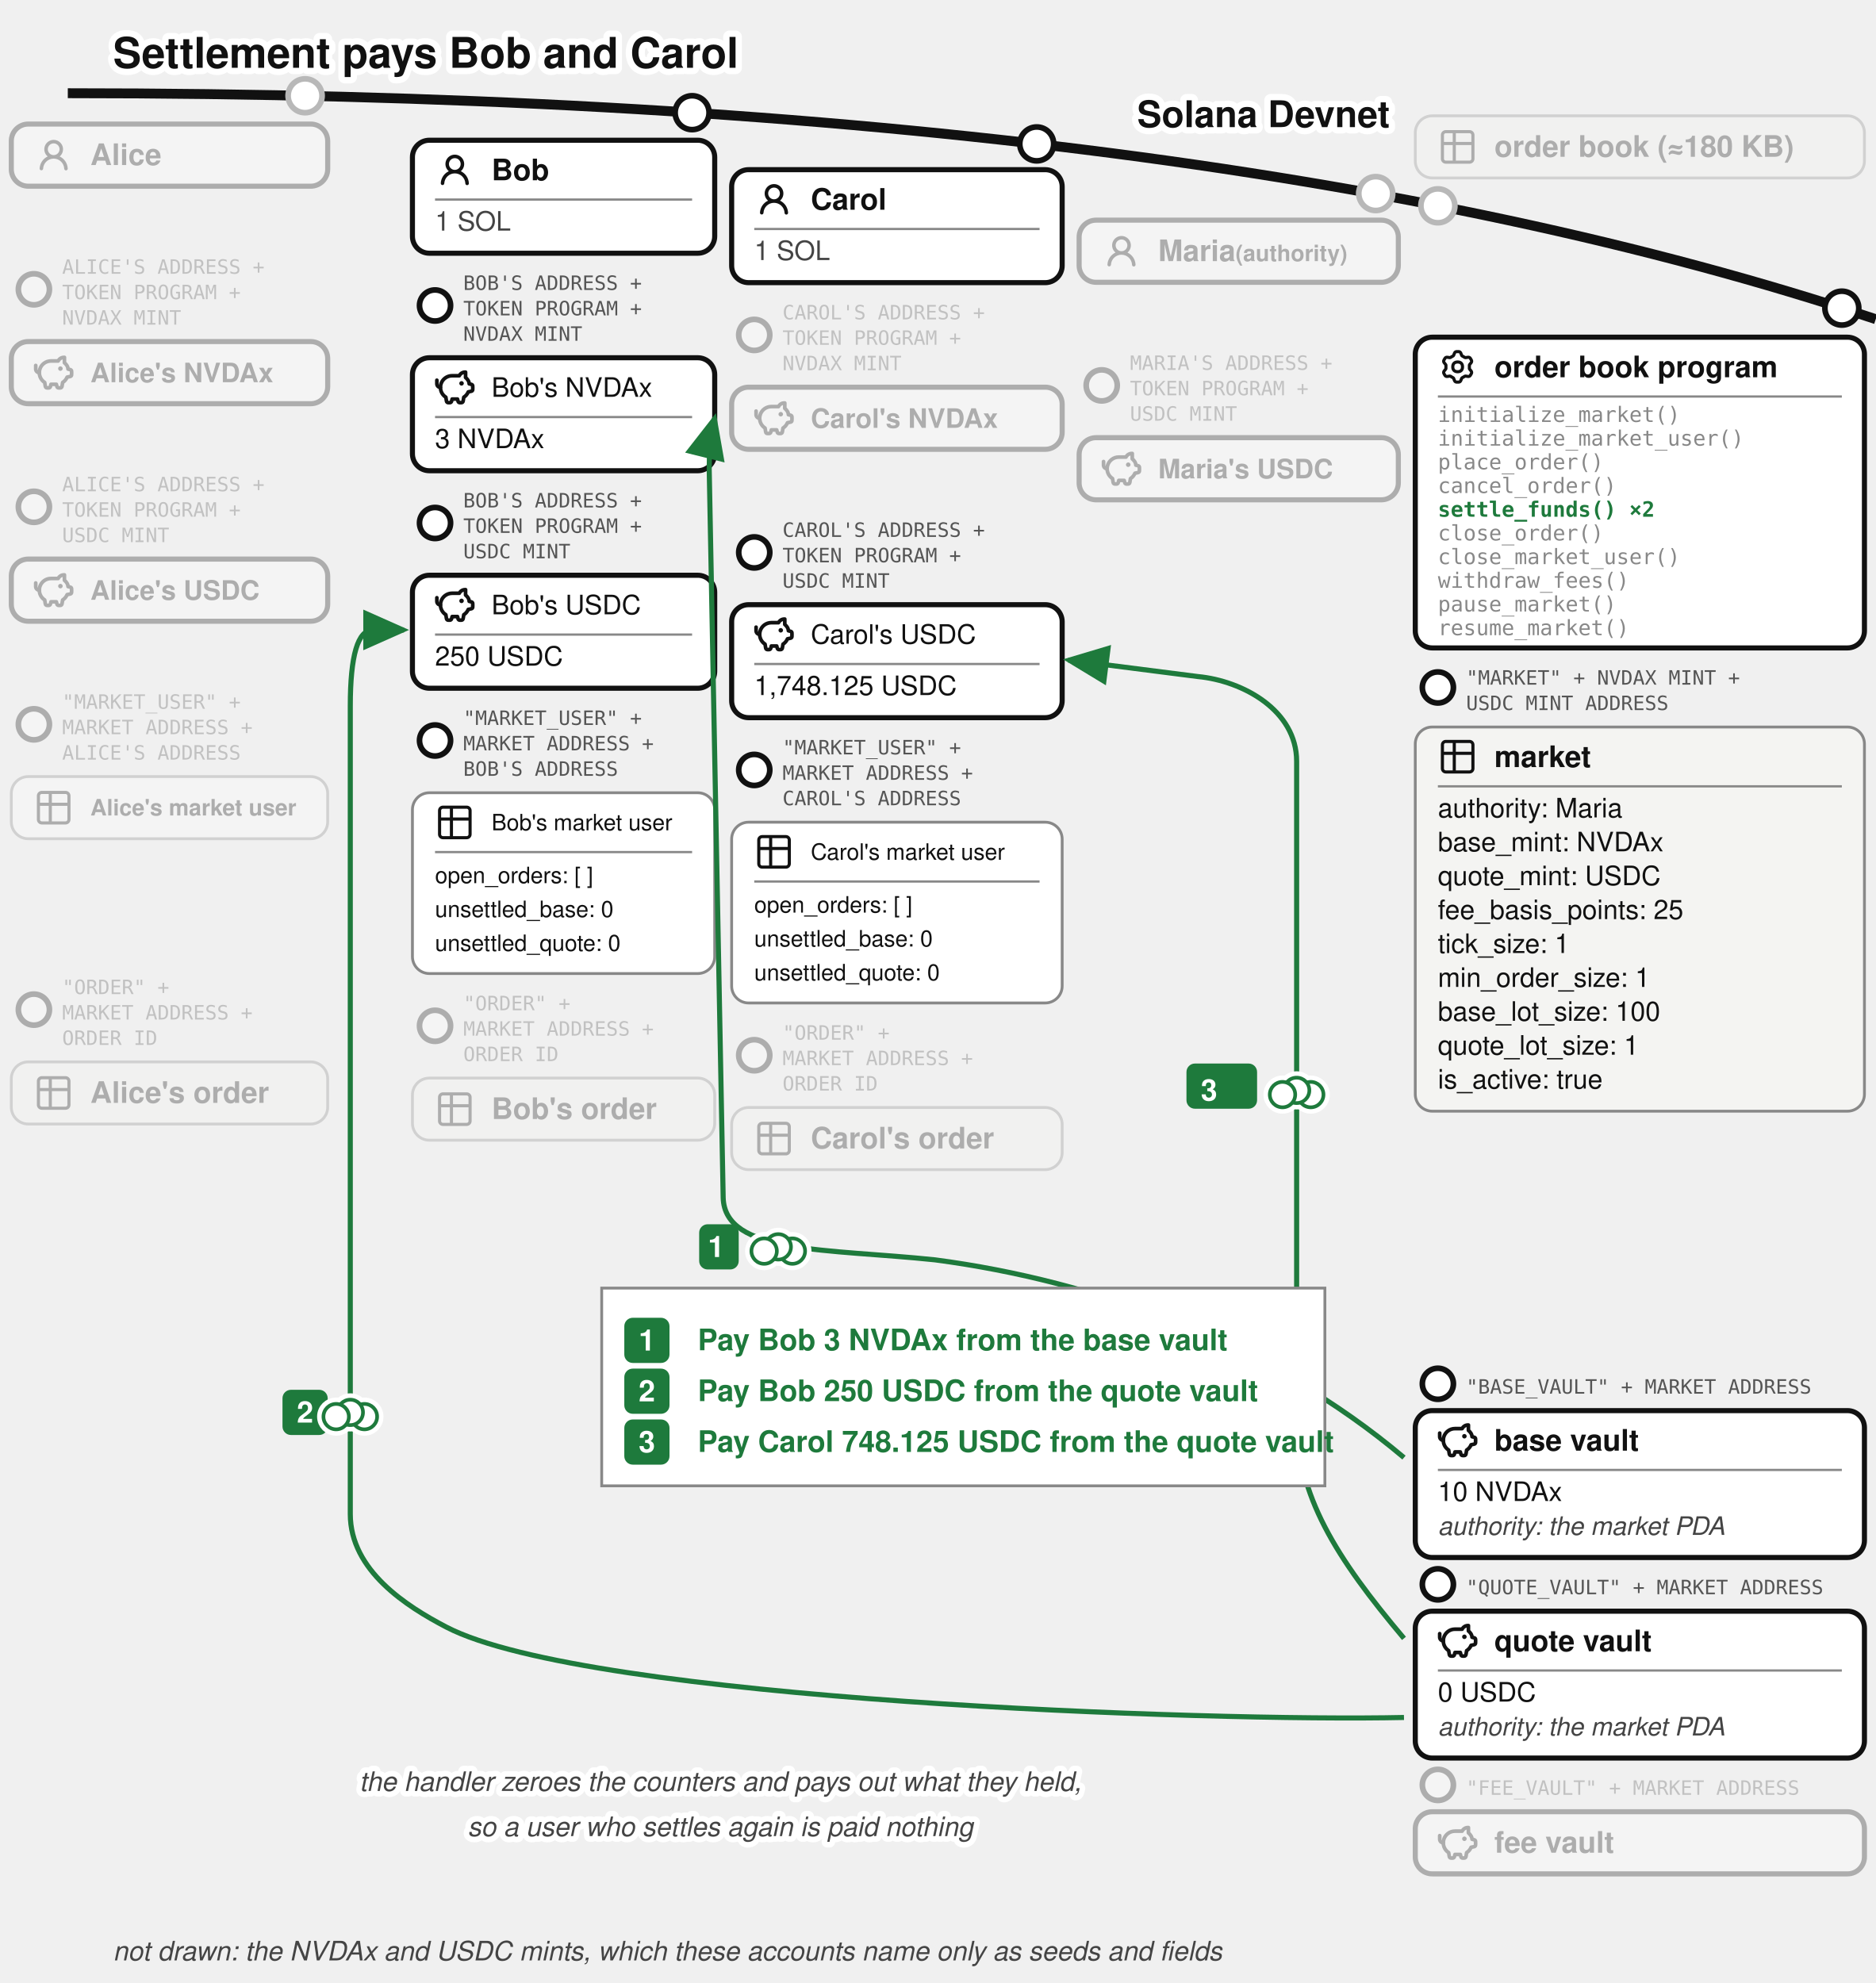
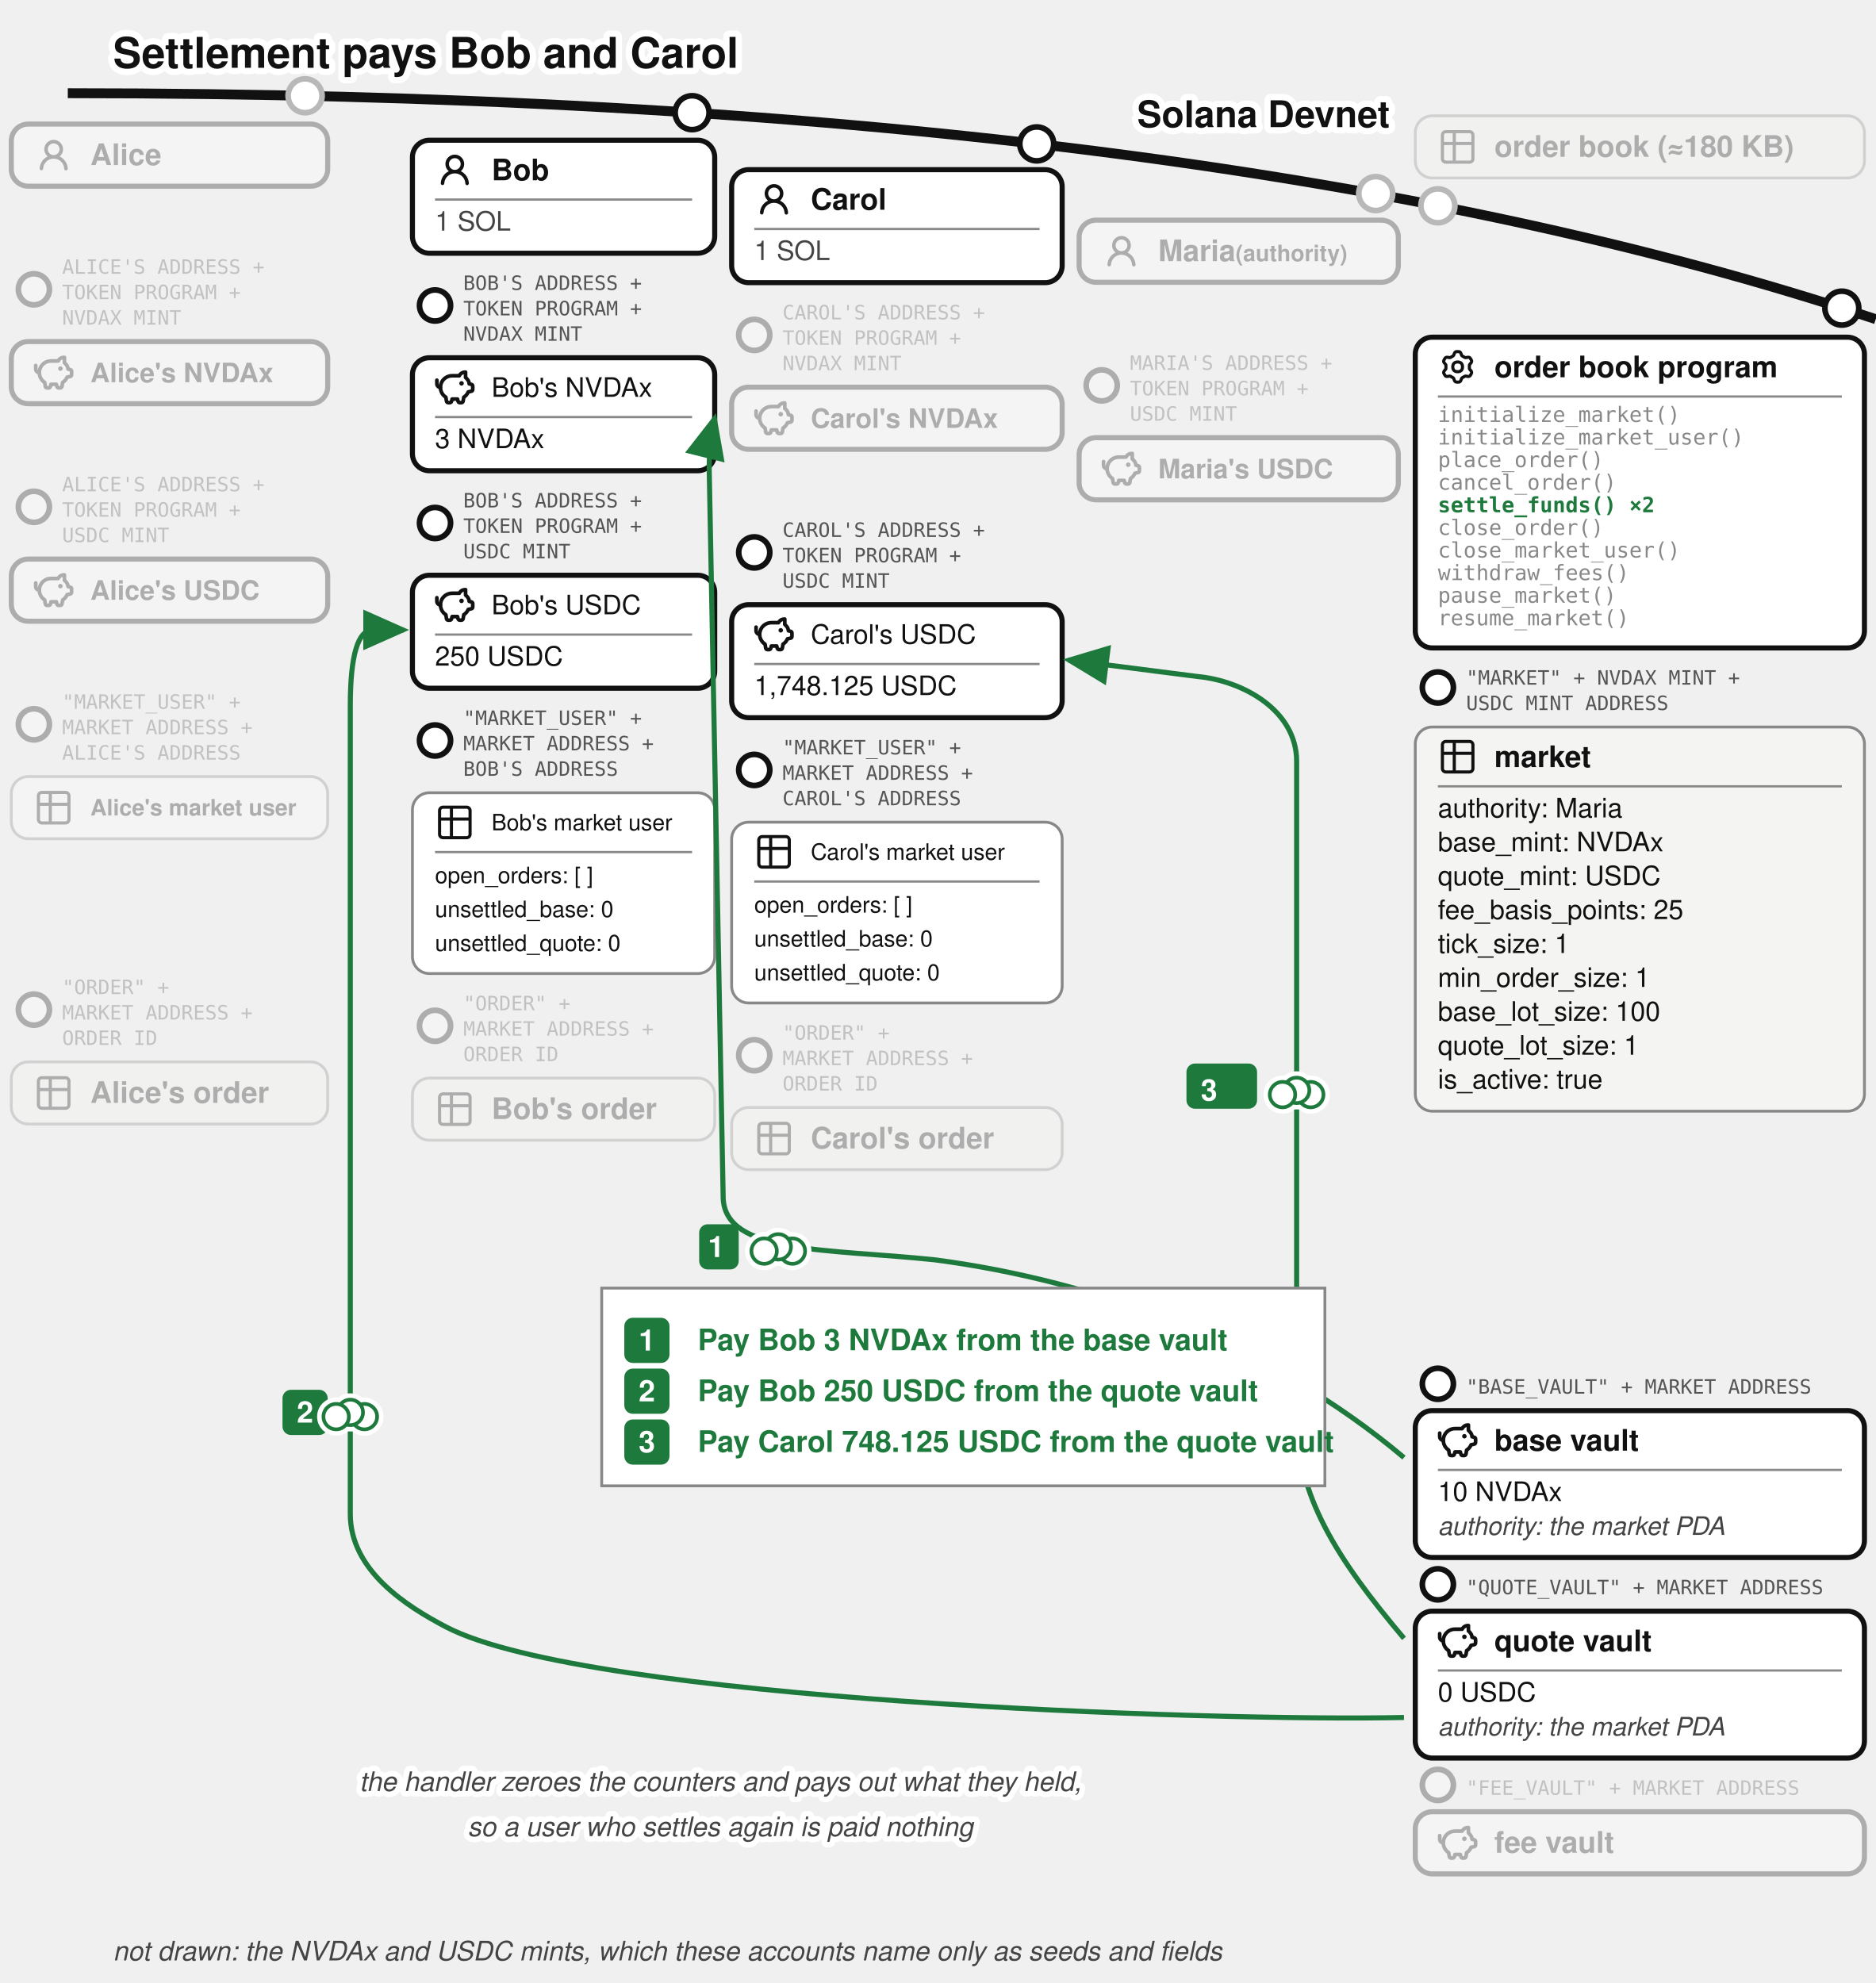
<svg xmlns="http://www.w3.org/2000/svg" viewBox="-24 0 664 702" font-family="'Denim INK', Helvetica, Arial, sans-serif" fill="#111">
  <text stroke="#fff" stroke-width="4.5" paint-order="stroke" stroke-linejoin="round" x="16" y="24" font-size="15" font-weight="bold">Settlement pays Bob and Carol</text>
  <defs>
    <marker id="order-book-settle-arr" markerWidth="9" markerHeight="8" refX="8" refY="4" orient="auto">
      <path d="M0,0 L9,4 L0,8 z" fill="#1e7a3c" />
    </marker>
  </defs>
  <path d="M 0,33 Q 400,33 640,113" fill="none" stroke="#111" stroke-width="3.5" />
  <text stroke="#fff" stroke-width="4.5" paint-order="stroke" stroke-linejoin="round" x="468" y="45" font-size="13" font-weight="bold" text-anchor="end">Solana Devnet</text>
  <circle cx="485" cy="72.865" r="7" fill="#fff" />
  <g opacity="0.3">
    <circle cx="485" cy="72.865" r="6" fill="#fff" stroke="#111" stroke-width="2" />
    <rect x="477" y="41" width="159" height="22" rx="6" fill="#f4f4f2" stroke="#888" />
    <g transform="translate(485,45)">
      <g transform="translate(-0.195,-0.195) scale(0.6)" fill="none" stroke="#111" stroke-linecap="round" stroke-linejoin="round" stroke-width="1.843">
        <path d="M3 5a2 2 0 0 1 2-2h14a2 2 0 0 1 2 2v14a2 2 0 0 1-2 2H5a2 2 0 0 1-2-2zm0 5h18M10 3v18" />
      </g>
    </g>
    <text x="505" y="55.5" font-size="10.5" font-weight="bold">order book (≈180 KB)</text>
  </g>
  <circle cx="84" cy="33.9" r="7" fill="#fff" />
  <g opacity="0.3">
    <circle cx="84" cy="33.9" r="6" fill="#fff" stroke="#111" stroke-width="2" />
    <rect x="-20" y="43.917" width="112" height="22" rx="6" fill="#fff" stroke="#111" stroke-width="1.8" />
    <g transform="translate(-12,47.9168)">
      <g transform="translate(0.36,0.767) scale(0.8301)" fill="#111">
        <path d="M10.561 8.073a6 6 0 0 1 3.432 5.142a.75.75 0 1 1-1.498.07a4.5 4.5 0 0 0-8.99 0a.75.75 0 0 1-1.498-.07a6 6 0 0 1 3.431-5.142a3.999 3.999 0 1 1 5.123 0M10.5 5a2.5 2.5 0 1 0-5 0a2.5 2.5 0 0 0 5 0" />
      </g>
    </g>
    <text x="8" y="58.42" font-size="10.5" font-weight="bold">Alice</text>
  </g>
  <g>
    <circle cx="221" cy="39.89" r="6" fill="#fff" stroke="#111" stroke-width="2" />
    <rect x="122" y="49.644" width="107" height="40" rx="6" fill="#fff" stroke="#111" stroke-width="1.8" />
    <g transform="translate(130,53.1439)">
      <g transform="translate(0.36,0.767) scale(0.8301)" fill="#111">
        <path d="M10.561 8.073a6 6 0 0 1 3.432 5.142a.75.75 0 1 1-1.498.07a4.5 4.5 0 0 0-8.99 0a.75.75 0 0 1-1.498-.07a6 6 0 0 1 3.431-5.142a3.999 3.999 0 1 1 5.123 0M10.5 5a2.5 2.5 0 1 0-5 0a2.5 2.5 0 0 0 5 0" />
      </g>
    </g>
    <text x="150" y="63.819" font-size="10.5" font-weight="bold">Bob</text>
    <line x1="130" y1="70.644" x2="221" y2="70.644" stroke="#888" stroke-width="0.8" />
    <text x="130" y="81.644" font-size="9.5" fill="#444">1 SOL</text>
  </g>
  <g>
    <circle cx="343" cy="50.945" r="6" fill="#fff" stroke="#111" stroke-width="2" />
    <rect x="235" y="60.062" width="117" height="40" rx="6" fill="#fff" stroke="#111" stroke-width="1.8" />
    <g transform="translate(243,63.5617)">
      <g transform="translate(0.36,0.767) scale(0.8301)" fill="#111">
        <path d="M10.561 8.073a6 6 0 0 1 3.432 5.142a.75.75 0 1 1-1.498.07a4.5 4.5 0 0 0-8.99 0a.75.75 0 0 1-1.498-.07a6 6 0 0 1 3.431-5.142a3.999 3.999 0 1 1 5.123 0M10.5 5a2.5 2.5 0 1 0-5 0a2.5 2.5 0 0 0 5 0" />
      </g>
    </g>
    <text x="263" y="74.237" font-size="10.5" font-weight="bold">Carol</text>
    <line x1="243" y1="81.062" x2="344" y2="81.062" stroke="#888" stroke-width="0.8" />
    <text x="243" y="92.062" font-size="9.5" fill="#444">1 SOL</text>
  </g>
  <circle cx="463" cy="68.524" r="7" fill="#fff" />
  <g opacity="0.3">
    <circle cx="463" cy="68.524" r="6" fill="#fff" stroke="#111" stroke-width="2" />
    <rect x="358" y="77.936" width="113" height="22" rx="6" fill="#fff" stroke="#111" stroke-width="1.8" />
    <g transform="translate(366,81.9364)">
      <g transform="translate(0.36,0.767) scale(0.8301)" fill="#111">
        <path d="M10.561 8.073a6 6 0 0 1 3.432 5.142a.75.75 0 1 1-1.498.07a4.5 4.5 0 0 0-8.99 0a.75.75 0 0 1-1.498-.07a6 6 0 0 1 3.431-5.142a3.999 3.999 0 1 1 5.123 0M10.5 5a2.5 2.5 0 1 0-5 0a2.5 2.5 0 0 0 5 0" />
      </g>
    </g>
    <text x="386" y="92.44" font-size="10.5" font-weight="bold">Maria<tspan font-size="8"> (authority)</tspan>
    </text>
  </g>
  <g opacity="0.3">
    <circle cx="-12" cy="102.417" r="5.5" fill="#fff" stroke="#111" stroke-width="2" />
    <text x="-2" y="96.917" font-size="7" font-family="'DejaVu Sans Mono', monospace" fill="#555">ALICE'S ADDRESS +</text>
    <text x="-2" y="105.917" font-size="7" font-family="'DejaVu Sans Mono', monospace" fill="#555">TOKEN PROGRAM +</text>
    <text x="-2" y="114.917" font-size="7" font-family="'DejaVu Sans Mono', monospace" fill="#555">NVDAX MINT</text>
    <rect x="-20" y="120.917" width="112" height="22" rx="6" fill="#fff" stroke="#111" stroke-width="1.8" />
    <g transform="translate(-12,124.917)">
      <g transform="translate(-0.624,-0.624) scale(0.6353)" fill="none" stroke="#111" stroke-linecap="round" stroke-linejoin="round" stroke-width="2.047">
        <path d="M14.5 5.5h-4A6.5 6.5 0 0 0 7 17.478l.288 1.738c.07.423.105.635.202.798a1 1 0 0 0 .49.416c.178.07.392.07.822.07c.397 0 .596 0 .764-.062a1 1 0 0 0 .479-.374c.1-.148.15-.34.246-.727l.209-.837h3l.21.837c.096.386.144.58.245.727a1 1 0 0 0 .479.374c.168.062.367.062.764.062c.43 0 .644 0 .821-.07a1 1 0 0 0 .49-.416c.098-.163.133-.375.203-.798L17 17.478a6.5 6.5 0 0 0 2.502-2.978l.89-.178c.77-.154 1.155-.231 1.381-.508c.227-.276.227-.669.227-1.453v-.3c0-.75 0-1.124-.212-1.396c-.212-.27-.575-.362-1.303-.544L20 10c0-1.5-1.167-2.833-2-3.5v-3h-.264c-1.37 0-2.623.774-3.236 2" />
        <path d="M15.875 9.75h-.125m.25 0a.25.25 0 1 1-.5 0a.25.25 0 0 1 .5 0M2 8v2a2 2 0 0 0 2 2" />
      </g>
    </g>
    <text x="8" y="135.317" font-size="9.5" font-weight="bold">Alice's NVDAx</text>
  </g>
  <g>
    <circle cx="130" cy="108.144" r="5.5" fill="#fff" stroke="#111" stroke-width="2" />
    <text x="140" y="102.644" font-size="7" font-family="'DejaVu Sans Mono', monospace" fill="#555">BOB'S ADDRESS +</text>
    <text x="140" y="111.644" font-size="7" font-family="'DejaVu Sans Mono', monospace" fill="#555">TOKEN PROGRAM +</text>
    <text x="140" y="120.644" font-size="7" font-family="'DejaVu Sans Mono', monospace" fill="#555">NVDAX MINT</text>
    <rect x="122" y="126.644" width="107" height="40" rx="6" fill="#fff" stroke="#111" stroke-width="1.8" />
    <g transform="translate(130,130.144)">
      <g transform="translate(-0.624,-0.624) scale(0.6353)" fill="none" stroke="#111" stroke-linecap="round" stroke-linejoin="round" stroke-width="2.047">
        <path d="M14.5 5.5h-4A6.5 6.5 0 0 0 7 17.478l.288 1.738c.07.423.105.635.202.798a1 1 0 0 0 .49.416c.178.07.392.07.822.07c.397 0 .596 0 .764-.062a1 1 0 0 0 .479-.374c.1-.148.15-.34.246-.727l.209-.837h3l.21.837c.096.386.144.58.245.727a1 1 0 0 0 .479.374c.168.062.367.062.764.062c.43 0 .644 0 .821-.07a1 1 0 0 0 .49-.416c.098-.163.133-.375.203-.798L17 17.478a6.5 6.5 0 0 0 2.502-2.978l.89-.178c.77-.154 1.155-.231 1.381-.508c.227-.276.227-.669.227-1.453v-.3c0-.75 0-1.124-.212-1.396c-.212-.27-.575-.362-1.303-.544L20 10c0-1.5-1.167-2.833-2-3.5v-3h-.264c-1.37 0-2.623.774-3.236 2" />
        <path d="M15.875 9.75h-.125m.25 0a.25.25 0 1 1-.5 0a.25.25 0 0 1 .5 0M2 8v2a2 2 0 0 0 2 2" />
      </g>
    </g>
    <text x="150" y="140.469" font-size="9.5">Bob's NVDAx</text>
    <line x1="130" y1="147.644" x2="221" y2="147.644" stroke="#888" stroke-width="0.8" />
    <text x="130" y="158.644" font-size="9.5">3 NVDAx</text>
  </g>
  <g opacity="0.3">
    <circle cx="243" cy="118.562" r="5.5" fill="#fff" stroke="#111" stroke-width="2" />
    <text x="253" y="113.062" font-size="7" font-family="'DejaVu Sans Mono', monospace" fill="#555">CAROL'S ADDRESS +</text>
    <text x="253" y="122.062" font-size="7" font-family="'DejaVu Sans Mono', monospace" fill="#555">TOKEN PROGRAM +</text>
    <text x="253" y="131.062" font-size="7" font-family="'DejaVu Sans Mono', monospace" fill="#555">NVDAX MINT</text>
    <rect x="235" y="137.062" width="117" height="22" rx="6" fill="#fff" stroke="#111" stroke-width="1.8" />
    <g transform="translate(243,141.062)">
      <g transform="translate(-0.624,-0.624) scale(0.6353)" fill="none" stroke="#111" stroke-linecap="round" stroke-linejoin="round" stroke-width="2.047">
        <path d="M14.5 5.5h-4A6.5 6.5 0 0 0 7 17.478l.288 1.738c.07.423.105.635.202.798a1 1 0 0 0 .49.416c.178.07.392.07.822.07c.397 0 .596 0 .764-.062a1 1 0 0 0 .479-.374c.1-.148.15-.34.246-.727l.209-.837h3l.21.837c.096.386.144.58.245.727a1 1 0 0 0 .479.374c.168.062.367.062.764.062c.43 0 .644 0 .821-.07a1 1 0 0 0 .49-.416c.098-.163.133-.375.203-.798L17 17.478a6.5 6.5 0 0 0 2.502-2.978l.89-.178c.77-.154 1.155-.231 1.381-.508c.227-.276.227-.669.227-1.453v-.3c0-.75 0-1.124-.212-1.396c-.212-.27-.575-.362-1.303-.544L20 10c0-1.5-1.167-2.833-2-3.5v-3h-.264c-1.37 0-2.623.774-3.236 2" />
        <path d="M15.875 9.75h-.125m.25 0a.25.25 0 1 1-.5 0a.25.25 0 0 1 .5 0M2 8v2a2 2 0 0 0 2 2" />
      </g>
    </g>
    <text x="263" y="151.462" font-size="9.5" font-weight="bold">Carol's NVDAx</text>
  </g>
  <g opacity="0.3">
    <circle cx="-12" cy="179.417" r="5.5" fill="#fff" stroke="#111" stroke-width="2" />
    <text x="-2" y="173.917" font-size="7" font-family="'DejaVu Sans Mono', monospace" fill="#555">ALICE'S ADDRESS +</text>
    <text x="-2" y="182.917" font-size="7" font-family="'DejaVu Sans Mono', monospace" fill="#555">TOKEN PROGRAM +</text>
    <text x="-2" y="191.917" font-size="7" font-family="'DejaVu Sans Mono', monospace" fill="#555">USDC MINT</text>
    <rect x="-20" y="197.917" width="112" height="22" rx="6" fill="#fff" stroke="#111" stroke-width="1.8" />
    <g transform="translate(-12,201.917)">
      <g transform="translate(-0.624,-0.624) scale(0.6353)" fill="none" stroke="#111" stroke-linecap="round" stroke-linejoin="round" stroke-width="2.047">
        <path d="M14.5 5.5h-4A6.5 6.5 0 0 0 7 17.478l.288 1.738c.07.423.105.635.202.798a1 1 0 0 0 .49.416c.178.07.392.07.822.07c.397 0 .596 0 .764-.062a1 1 0 0 0 .479-.374c.1-.148.15-.34.246-.727l.209-.837h3l.21.837c.096.386.144.58.245.727a1 1 0 0 0 .479.374c.168.062.367.062.764.062c.43 0 .644 0 .821-.07a1 1 0 0 0 .49-.416c.098-.163.133-.375.203-.798L17 17.478a6.5 6.5 0 0 0 2.502-2.978l.89-.178c.77-.154 1.155-.231 1.381-.508c.227-.276.227-.669.227-1.453v-.3c0-.75 0-1.124-.212-1.396c-.212-.27-.575-.362-1.303-.544L20 10c0-1.5-1.167-2.833-2-3.5v-3h-.264c-1.37 0-2.623.774-3.236 2" />
        <path d="M15.875 9.75h-.125m.25 0a.25.25 0 1 1-.5 0a.25.25 0 0 1 .5 0M2 8v2a2 2 0 0 0 2 2" />
      </g>
    </g>
    <text x="8" y="212.317" font-size="9.5" font-weight="bold">Alice's USDC</text>
  </g>
  <g>
    <circle cx="130" cy="185.144" r="5.5" fill="#fff" stroke="#111" stroke-width="2" />
    <text x="140" y="179.644" font-size="7" font-family="'DejaVu Sans Mono', monospace" fill="#555">BOB'S ADDRESS +</text>
    <text x="140" y="188.644" font-size="7" font-family="'DejaVu Sans Mono', monospace" fill="#555">TOKEN PROGRAM +</text>
    <text x="140" y="197.644" font-size="7" font-family="'DejaVu Sans Mono', monospace" fill="#555">USDC MINT</text>
    <rect x="122" y="203.644" width="107" height="40" rx="6" fill="#fff" stroke="#111" stroke-width="1.8" />
    <g transform="translate(130,207.144)">
      <g transform="translate(-0.624,-0.624) scale(0.6353)" fill="none" stroke="#111" stroke-linecap="round" stroke-linejoin="round" stroke-width="2.047">
        <path d="M14.5 5.5h-4A6.5 6.5 0 0 0 7 17.478l.288 1.738c.07.423.105.635.202.798a1 1 0 0 0 .49.416c.178.07.392.07.822.07c.397 0 .596 0 .764-.062a1 1 0 0 0 .479-.374c.1-.148.15-.34.246-.727l.209-.837h3l.21.837c.096.386.144.58.245.727a1 1 0 0 0 .479.374c.168.062.367.062.764.062c.43 0 .644 0 .821-.07a1 1 0 0 0 .49-.416c.098-.163.133-.375.203-.798L17 17.478a6.5 6.5 0 0 0 2.502-2.978l.89-.178c.77-.154 1.155-.231 1.381-.508c.227-.276.227-.669.227-1.453v-.3c0-.75 0-1.124-.212-1.396c-.212-.27-.575-.362-1.303-.544L20 10c0-1.5-1.167-2.833-2-3.5v-3h-.264c-1.37 0-2.623.774-3.236 2" />
        <path d="M15.875 9.75h-.125m.25 0a.25.25 0 1 1-.5 0a.25.25 0 0 1 .5 0M2 8v2a2 2 0 0 0 2 2" />
      </g>
    </g>
    <text x="150" y="217.469" font-size="9.5">Bob's USDC</text>
    <line x1="130" y1="224.644" x2="221" y2="224.644" stroke="#888" stroke-width="0.8" />
    <text x="130" y="235.644" font-size="9.5">250 USDC</text>
  </g>
  <g>
    <circle cx="243" cy="195.562" r="5.5" fill="#fff" stroke="#111" stroke-width="2" />
    <text x="253" y="190.062" font-size="7" font-family="'DejaVu Sans Mono', monospace" fill="#555">CAROL'S ADDRESS +</text>
    <text x="253" y="199.062" font-size="7" font-family="'DejaVu Sans Mono', monospace" fill="#555">TOKEN PROGRAM +</text>
    <text x="253" y="208.062" font-size="7" font-family="'DejaVu Sans Mono', monospace" fill="#555">USDC MINT</text>
    <rect x="235" y="214.062" width="117" height="40" rx="6" fill="#fff" stroke="#111" stroke-width="1.8" />
    <g transform="translate(243,217.562)">
      <g transform="translate(-0.624,-0.624) scale(0.6353)" fill="none" stroke="#111" stroke-linecap="round" stroke-linejoin="round" stroke-width="2.047">
        <path d="M14.5 5.5h-4A6.5 6.5 0 0 0 7 17.478l.288 1.738c.07.423.105.635.202.798a1 1 0 0 0 .49.416c.178.07.392.07.822.07c.397 0 .596 0 .764-.062a1 1 0 0 0 .479-.374c.1-.148.15-.34.246-.727l.209-.837h3l.21.837c.096.386.144.58.245.727a1 1 0 0 0 .479.374c.168.062.367.062.764.062c.43 0 .644 0 .821-.07a1 1 0 0 0 .49-.416c.098-.163.133-.375.203-.798L17 17.478a6.5 6.5 0 0 0 2.502-2.978l.89-.178c.77-.154 1.155-.231 1.381-.508c.227-.276.227-.669.227-1.453v-.3c0-.75 0-1.124-.212-1.396c-.212-.27-.575-.362-1.303-.544L20 10c0-1.5-1.167-2.833-2-3.5v-3h-.264c-1.37 0-2.623.774-3.236 2" />
        <path d="M15.875 9.75h-.125m.25 0a.25.25 0 1 1-.5 0a.25.25 0 0 1 .5 0M2 8v2a2 2 0 0 0 2 2" />
      </g>
    </g>
    <text x="263" y="227.887" font-size="9.5">Carol's USDC</text>
    <line x1="243" y1="235.062" x2="344" y2="235.062" stroke="#888" stroke-width="0.8" />
    <text x="243" y="246.062" font-size="9.5">1,748.125 USDC</text>
  </g>
  <g opacity="0.3">
    <circle cx="366" cy="136.436" r="5.5" fill="#fff" stroke="#111" stroke-width="2" />
    <text x="376" y="130.936" font-size="7" font-family="'DejaVu Sans Mono', monospace" fill="#555">MARIA'S ADDRESS +</text>
    <text x="376" y="139.936" font-size="7" font-family="'DejaVu Sans Mono', monospace" fill="#555">TOKEN PROGRAM +</text>
    <text x="376" y="148.936" font-size="7" font-family="'DejaVu Sans Mono', monospace" fill="#555">USDC MINT</text>
    <rect x="358" y="154.936" width="113" height="22" rx="6" fill="#fff" stroke="#111" stroke-width="1.8" />
    <g transform="translate(366,158.936)">
      <g transform="translate(-0.624,-0.624) scale(0.6353)" fill="none" stroke="#111" stroke-linecap="round" stroke-linejoin="round" stroke-width="2.047">
        <path d="M14.5 5.5h-4A6.5 6.5 0 0 0 7 17.478l.288 1.738c.07.423.105.635.202.798a1 1 0 0 0 .49.416c.178.07.392.07.822.07c.397 0 .596 0 .764-.062a1 1 0 0 0 .479-.374c.1-.148.15-.34.246-.727l.209-.837h3l.21.837c.096.386.144.58.245.727a1 1 0 0 0 .479.374c.168.062.367.062.764.062c.43 0 .644 0 .821-.07a1 1 0 0 0 .49-.416c.098-.163.133-.375.203-.798L17 17.478a6.5 6.5 0 0 0 2.502-2.978l.89-.178c.77-.154 1.155-.231 1.381-.508c.227-.276.227-.669.227-1.453v-.3c0-.75 0-1.124-.212-1.396c-.212-.27-.575-.362-1.303-.544L20 10c0-1.5-1.167-2.833-2-3.5v-3h-.264c-1.37 0-2.623.774-3.236 2" />
        <path d="M15.875 9.75h-.125m.25 0a.25.25 0 1 1-.5 0a.25.25 0 0 1 .5 0M2 8v2a2 2 0 0 0 2 2" />
      </g>
    </g>
    <text x="386" y="169.336" font-size="9.5" font-weight="bold">Maria's USDC</text>
  </g>
  <g opacity="0.3">
    <circle cx="-12" cy="256.417" r="5.5" fill="#fff" stroke="#111" stroke-width="2" />
    <text x="-2" y="250.917" font-size="7" font-family="'DejaVu Sans Mono', monospace" fill="#555">"MARKET_USER" +</text>
    <text x="-2" y="259.917" font-size="7" font-family="'DejaVu Sans Mono', monospace" fill="#555">MARKET ADDRESS +</text>
    <text x="-2" y="268.917" font-size="7" font-family="'DejaVu Sans Mono', monospace" fill="#555">ALICE'S ADDRESS</text>
    <rect x="-20" y="274.917" width="112" height="22" rx="6" fill="#fff" stroke="#888" />
    <g transform="translate(-12,278.917)">
      <g transform="translate(-0.195,-0.195) scale(0.6)" fill="none" stroke="#111" stroke-linecap="round" stroke-linejoin="round" stroke-width="1.843">
        <path d="M3 5a2 2 0 0 1 2-2h14a2 2 0 0 1 2 2v14a2 2 0 0 1-2 2H5a2 2 0 0 1-2-2zm0 5h18M10 3v18" />
      </g>
    </g>
    <text x="8" y="288.67" font-size="8" font-weight="bold">Alice's market user</text>
  </g>
  <g>
    <circle cx="130" cy="262.144" r="5.5" fill="#fff" stroke="#111" stroke-width="2" />
    <text x="140" y="256.644" font-size="7" font-family="'DejaVu Sans Mono', monospace" fill="#555">"MARKET_USER" +</text>
    <text x="140" y="265.644" font-size="7" font-family="'DejaVu Sans Mono', monospace" fill="#555">MARKET ADDRESS +</text>
    <text x="140" y="274.644" font-size="7" font-family="'DejaVu Sans Mono', monospace" fill="#555">BOB'S ADDRESS</text>
    <rect x="122" y="280.644" width="107" height="64" rx="6" fill="#fff" stroke="#888" />
    <g transform="translate(130,284.144)">
      <g transform="translate(-0.195,-0.195) scale(0.6)" fill="none" stroke="#111" stroke-linecap="round" stroke-linejoin="round" stroke-width="1.843">
        <path d="M3 5a2 2 0 0 1 2-2h14a2 2 0 0 1 2 2v14a2 2 0 0 1-2 2H5a2 2 0 0 1-2-2zm0 5h18M10 3v18" />
      </g>
    </g>
    <text x="150" y="293.944" font-size="8">Bob's market user</text>
    <line x1="130" y1="301.644" x2="221" y2="301.644" stroke="#888" stroke-width="0.8" />
    <text x="130" y="312.644" font-size="8">open_orders: [ ]</text>
    <text x="130" y="324.644" font-size="8">unsettled_base: 0</text>
    <text x="130" y="336.644" font-size="8">unsettled_quote: 0</text>
  </g>
  <g>
    <circle cx="243" cy="272.562" r="5.5" fill="#fff" stroke="#111" stroke-width="2" />
    <text x="253" y="267.062" font-size="7" font-family="'DejaVu Sans Mono', monospace" fill="#555">"MARKET_USER" +</text>
    <text x="253" y="276.062" font-size="7" font-family="'DejaVu Sans Mono', monospace" fill="#555">MARKET ADDRESS +</text>
    <text x="253" y="285.062" font-size="7" font-family="'DejaVu Sans Mono', monospace" fill="#555">CAROL'S ADDRESS</text>
    <rect x="235" y="291.062" width="117" height="64" rx="6" fill="#fff" stroke="#888" />
    <g transform="translate(243,294.562)">
      <g transform="translate(-0.195,-0.195) scale(0.6)" fill="none" stroke="#111" stroke-linecap="round" stroke-linejoin="round" stroke-width="1.843">
        <path d="M3 5a2 2 0 0 1 2-2h14a2 2 0 0 1 2 2v14a2 2 0 0 1-2 2H5a2 2 0 0 1-2-2zm0 5h18M10 3v18" />
      </g>
    </g>
    <text x="263" y="304.362" font-size="8">Carol's market user</text>
    <line x1="243" y1="312.062" x2="344" y2="312.062" stroke="#888" stroke-width="0.8" />
    <text x="243" y="323.062" font-size="8">open_orders: [ ]</text>
    <text x="243" y="335.062" font-size="8">unsettled_base: 0</text>
    <text x="243" y="347.062" font-size="8">unsettled_quote: 0</text>
  </g>
  <g opacity="0.3">
    <circle cx="-12" cy="357.417" r="5.5" fill="#fff" stroke="#111" stroke-width="2" />
    <text x="-2" y="351.917" font-size="7" font-family="'DejaVu Sans Mono', monospace" fill="#555">"ORDER" +</text>
    <text x="-2" y="360.917" font-size="7" font-family="'DejaVu Sans Mono', monospace" fill="#555">MARKET ADDRESS +</text>
    <text x="-2" y="369.917" font-size="7" font-family="'DejaVu Sans Mono', monospace" fill="#555">ORDER ID</text>
    <rect x="-20" y="375.917" width="112" height="22" rx="6" fill="#f4f4f2" stroke="#888" />
    <g transform="translate(-12,379.917)">
      <g transform="translate(-0.195,-0.195) scale(0.6)" fill="none" stroke="#111" stroke-linecap="round" stroke-linejoin="round" stroke-width="1.843">
        <path d="M3 5a2 2 0 0 1 2-2h14a2 2 0 0 1 2 2v14a2 2 0 0 1-2 2H5a2 2 0 0 1-2-2zm0 5h18M10 3v18" />
      </g>
    </g>
    <text x="8" y="390.42" font-size="10.5" font-weight="bold">Alice's order</text>
  </g>
  <g opacity="0.3">
    <circle cx="130" cy="363.144" r="5.5" fill="#fff" stroke="#111" stroke-width="2" />
    <text x="140" y="357.644" font-size="7" font-family="'DejaVu Sans Mono', monospace" fill="#555">"ORDER" +</text>
    <text x="140" y="366.644" font-size="7" font-family="'DejaVu Sans Mono', monospace" fill="#555">MARKET ADDRESS +</text>
    <text x="140" y="375.644" font-size="7" font-family="'DejaVu Sans Mono', monospace" fill="#555">ORDER ID</text>
    <rect x="122" y="381.644" width="107" height="22" rx="6" fill="#f4f4f2" stroke="#888" />
    <g transform="translate(130,385.644)">
      <g transform="translate(-0.195,-0.195) scale(0.6)" fill="none" stroke="#111" stroke-linecap="round" stroke-linejoin="round" stroke-width="1.843">
        <path d="M3 5a2 2 0 0 1 2-2h14a2 2 0 0 1 2 2v14a2 2 0 0 1-2 2H5a2 2 0 0 1-2-2zm0 5h18M10 3v18" />
      </g>
    </g>
    <text x="150" y="396.14" font-size="10.5" font-weight="bold">Bob's order</text>
  </g>
  <g opacity="0.3">
    <circle cx="243" cy="373.562" r="5.5" fill="#fff" stroke="#111" stroke-width="2" />
    <text x="253" y="368.062" font-size="7" font-family="'DejaVu Sans Mono', monospace" fill="#555">"ORDER" +</text>
    <text x="253" y="377.062" font-size="7" font-family="'DejaVu Sans Mono', monospace" fill="#555">MARKET ADDRESS +</text>
    <text x="253" y="386.062" font-size="7" font-family="'DejaVu Sans Mono', monospace" fill="#555">ORDER ID</text>
    <rect x="235" y="392.062" width="117" height="22" rx="6" fill="#f4f4f2" stroke="#888" />
    <g transform="translate(243,396.062)">
      <g transform="translate(-0.195,-0.195) scale(0.6)" fill="none" stroke="#111" stroke-linecap="round" stroke-linejoin="round" stroke-width="1.843">
        <path d="M3 5a2 2 0 0 1 2-2h14a2 2 0 0 1 2 2v14a2 2 0 0 1-2 2H5a2 2 0 0 1-2-2zm0 5h18M10 3v18" />
      </g>
    </g>
    <text x="263" y="406.56" font-size="10.5" font-weight="bold">Carol's order</text>
  </g>
  <g>
    <circle cx="628" cy="109.082" r="6" fill="#fff" stroke="#111" stroke-width="2" />
    <rect x="477" y="119.37" width="159" height="110" rx="6" fill="#fff" stroke="#111" stroke-width="1.8" />
    <g transform="translate(485,122.87)">
      <g transform="translate(0.951,0.952) scale(0.864)" fill="none" stroke="#111" stroke-linecap="round" stroke-linejoin="round" stroke-width="1.28">
        <path d="M11.808 7.727c0 .05.017.1.048.14l.667.84a.96.96 0 0 1 .082 1.08l-.392.676a.96.96 0 0 1-.975.47l-1.063-.16a.23.23 0 0 0-.145.027l-1.26.727a.23.23 0 0 0-.096.112l-.392 1a.96.96 0 0 1-.893.611h-.782a.96.96 0 0 1-.893-.61l-.392-1a.23.23 0 0 0-.096-.113L3.967 10.8a.23.23 0 0 0-.145-.028l-1.063.162a.96.96 0 0 1-.976-.47l-.39-.677a.96.96 0 0 1 .08-1.08l.67-.84a.22.22 0 0 0 .05-.14V6.273c0-.05-.018-.1-.05-.14l-.67-.84a.96.96 0 0 1-.08-1.08l.39-.676a.96.96 0 0 1 .976-.47l1.06.16a.23.23 0 0 0 .145-.027l1.262-.73a.23.23 0 0 0 .096-.113l.394-.996A.96.96 0 0 1 6.61.75h.784a.96.96 0 0 1 .893.61l.392.997q.028.075.096.116l1.26.727a.23.23 0 0 0 .145.028l1.062-.162a.96.96 0 0 1 .976.47l.391.677a.96.96 0 0 1-.081 1.08l-.67.84a.22.22 0 0 0-.049.14v1.454Z" />
        <path d="M7 8.996c1.277 0 1.996-.719 1.996-1.996S8.277 5.004 7 5.004S5.004 5.723 5.004 7S5.723 8.996 7 8.996" />
      </g>
    </g>
    <text x="505" y="133.545" font-size="10.5" font-weight="bold">order book program</text>
    <line x1="485" y1="140.37" x2="628" y2="140.37" stroke="#888" stroke-width="0.8" />
    <text x="485" y="149.370" font-size="7.5" font-family="'DejaVu Sans Mono', Menlo, monospace" fill="#888">initialize_market()</text>
-     <text x="485" y="157.759" font-size="7.5" font-family="'DejaVu Sans Mono', Menlo, monospace" fill="#888">initialize_market_user()</text>
-     <text x="485" y="166.148" font-size="7.5" font-family="'DejaVu Sans Mono', Menlo, monospace" fill="#888">place_order()</text>
-     <text x="485" y="174.537" font-size="7.5" font-family="'DejaVu Sans Mono', Menlo, monospace" fill="#888">cancel_order()</text>
-     <text x="485" y="182.926" font-size="7.5" font-family="'DejaVu Sans Mono', Menlo, monospace" font-weight="bold" fill="#1e7a3c">settle_funds() ×2</text>
-     <text x="485" y="191.314" font-size="7.5" font-family="'DejaVu Sans Mono', Menlo, monospace" fill="#888">close_order()</text>
-     <text x="485" y="199.703" font-size="7.5" font-family="'DejaVu Sans Mono', Menlo, monospace" fill="#888">close_market_user()</text>
-     <text x="485" y="208.092" font-size="7.5" font-family="'DejaVu Sans Mono', Menlo, monospace" fill="#888">withdraw_fees()</text>
-     <text x="485" y="216.481" font-size="7.5" font-family="'DejaVu Sans Mono', Menlo, monospace" fill="#888">pause_market()</text>
-     <text x="485" y="224.870" font-size="7.5" font-family="'DejaVu Sans Mono', Menlo, monospace" fill="#888">resume_market()</text>
+     <text x="485" y="157.370" font-size="7.5" font-family="'DejaVu Sans Mono', Menlo, monospace" fill="#888">initialize_market_user()</text>
+     <text x="485" y="165.370" font-size="7.5" font-family="'DejaVu Sans Mono', Menlo, monospace" fill="#888">place_order()</text>
+     <text x="485" y="173.370" font-size="7.5" font-family="'DejaVu Sans Mono', Menlo, monospace" fill="#888">cancel_order()</text>
+     <text x="485" y="181.370" font-size="7.5" font-family="'DejaVu Sans Mono', Menlo, monospace" font-weight="bold" fill="#1e7a3c">settle_funds() ×2</text>
+     <text x="485" y="189.370" font-size="7.5" font-family="'DejaVu Sans Mono', Menlo, monospace" fill="#888">close_order()</text>
+     <text x="485" y="197.370" font-size="7.5" font-family="'DejaVu Sans Mono', Menlo, monospace" fill="#888">close_market_user()</text>
+     <text x="485" y="205.370" font-size="7.5" font-family="'DejaVu Sans Mono', Menlo, monospace" fill="#888">withdraw_fees()</text>
+     <text x="485" y="213.370" font-size="7.5" font-family="'DejaVu Sans Mono', Menlo, monospace" fill="#888">pause_market()</text>
+     <text x="485" y="221.370" font-size="7.5" font-family="'DejaVu Sans Mono', Menlo, monospace" fill="#888">resume_market()</text>
  </g>
  <g>
    <circle cx="485" cy="243.37" r="5.5" fill="#fff" stroke="#111" stroke-width="2" />
    <text x="495" y="242.37" font-size="7" font-family="'DejaVu Sans Mono', monospace" fill="#555">"MARKET" + NVDAX MINT +</text>
    <text x="495" y="251.37" font-size="7" font-family="'DejaVu Sans Mono', monospace" fill="#555">USDC MINT ADDRESS</text>
    <rect x="477" y="257.37" width="159" height="136" rx="6" fill="#f4f4f2" stroke="#888" />
    <g transform="translate(485,260.87)">
      <g transform="translate(-0.195,-0.195) scale(0.6)" fill="none" stroke="#111" stroke-linecap="round" stroke-linejoin="round" stroke-width="1.843">
        <path d="M3 5a2 2 0 0 1 2-2h14a2 2 0 0 1 2 2v14a2 2 0 0 1-2 2H5a2 2 0 0 1-2-2zm0 5h18M10 3v18" />
      </g>
    </g>
    <text x="505" y="271.545" font-size="10.5" font-weight="bold">market</text>
    <line x1="485" y1="278.37" x2="628" y2="278.37" stroke="#888" stroke-width="0.8" />
    <text x="485" y="289.37" font-size="9.5">authority: Maria</text>
    <text x="485" y="301.37" font-size="9.5">base_mint: NVDAx</text>
    <text x="485" y="313.37" font-size="9.5">quote_mint: USDC</text>
    <text x="485" y="325.37" font-size="9.5">fee_basis_points: 25</text>
    <text x="485" y="337.37" font-size="9.5">tick_size: 1</text>
    <text x="485" y="349.37" font-size="9.5">min_order_size: 1</text>
    <text x="485" y="361.37" font-size="9.5">base_lot_size: 100</text>
    <text x="485" y="373.37" font-size="9.5">quote_lot_size: 1</text>
    <text x="485" y="385.37" font-size="9.5">is_active: true</text>
  </g>
  <g>
    <circle cx="485" cy="489.87" r="5.5" fill="#fff" stroke="#111" stroke-width="2" />
    <text x="495" y="493.37" font-size="7" font-family="'DejaVu Sans Mono', monospace" fill="#555">"BASE_VAULT" + MARKET ADDRESS</text>
    <rect x="477" y="499.37" width="159" height="52" rx="6" fill="#fff" stroke="#111" stroke-width="1.8" />
    <g transform="translate(485,502.87)">
      <g transform="translate(-0.624,-0.624) scale(0.6353)" fill="none" stroke="#111" stroke-linecap="round" stroke-linejoin="round" stroke-width="2.047">
        <path d="M14.5 5.5h-4A6.5 6.5 0 0 0 7 17.478l.288 1.738c.07.423.105.635.202.798a1 1 0 0 0 .49.416c.178.07.392.07.822.07c.397 0 .596 0 .764-.062a1 1 0 0 0 .479-.374c.1-.148.15-.34.246-.727l.209-.837h3l.21.837c.096.386.144.58.245.727a1 1 0 0 0 .479.374c.168.062.367.062.764.062c.43 0 .644 0 .821-.07a1 1 0 0 0 .49-.416c.098-.163.133-.375.203-.798L17 17.478a6.5 6.5 0 0 0 2.502-2.978l.89-.178c.77-.154 1.155-.231 1.381-.508c.227-.276.227-.669.227-1.453v-.3c0-.75 0-1.124-.212-1.396c-.212-.27-.575-.362-1.303-.544L20 10c0-1.5-1.167-2.833-2-3.5v-3h-.264c-1.37 0-2.623.774-3.236 2" />
        <path d="M15.875 9.75h-.125m.25 0a.25.25 0 1 1-.5 0a.25.25 0 0 1 .5 0M2 8v2a2 2 0 0 0 2 2" />
      </g>
    </g>
    <text x="505" y="513.545" font-size="10.5" font-weight="bold">base vault</text>
    <line x1="485" y1="520.37" x2="628" y2="520.37" stroke="#888" stroke-width="0.8" />
    <text x="485" y="531.37" font-size="9.5">10 NVDAx</text>
    <text x="485" y="543.37" font-size="9" font-style="italic" fill="#444">authority: the market PDA</text>
  </g>
  <g>
    <circle cx="485" cy="560.87" r="5.5" fill="#fff" stroke="#111" stroke-width="2" />
    <text x="495" y="564.37" font-size="7" font-family="'DejaVu Sans Mono', monospace" fill="#555">"QUOTE_VAULT" + MARKET ADDRESS</text>
    <rect x="477" y="570.37" width="159" height="52" rx="6" fill="#fff" stroke="#111" stroke-width="1.8" />
    <g transform="translate(485,573.87)">
      <g transform="translate(-0.624,-0.624) scale(0.6353)" fill="none" stroke="#111" stroke-linecap="round" stroke-linejoin="round" stroke-width="2.047">
        <path d="M14.5 5.5h-4A6.5 6.5 0 0 0 7 17.478l.288 1.738c.07.423.105.635.202.798a1 1 0 0 0 .49.416c.178.07.392.07.822.07c.397 0 .596 0 .764-.062a1 1 0 0 0 .479-.374c.1-.148.15-.34.246-.727l.209-.837h3l.21.837c.096.386.144.58.245.727a1 1 0 0 0 .479.374c.168.062.367.062.764.062c.43 0 .644 0 .821-.07a1 1 0 0 0 .49-.416c.098-.163.133-.375.203-.798L17 17.478a6.5 6.5 0 0 0 2.502-2.978l.89-.178c.77-.154 1.155-.231 1.381-.508c.227-.276.227-.669.227-1.453v-.3c0-.75 0-1.124-.212-1.396c-.212-.27-.575-.362-1.303-.544L20 10c0-1.5-1.167-2.833-2-3.5v-3h-.264c-1.37 0-2.623.774-3.236 2" />
        <path d="M15.875 9.75h-.125m.25 0a.25.25 0 1 1-.5 0a.25.25 0 0 1 .5 0M2 8v2a2 2 0 0 0 2 2" />
      </g>
    </g>
    <text x="505" y="584.545" font-size="10.5" font-weight="bold">quote vault</text>
    <line x1="485" y1="591.37" x2="628" y2="591.37" stroke="#888" stroke-width="0.8" />
    <text x="485" y="602.37" font-size="9.5">0 USDC</text>
    <text x="485" y="614.37" font-size="9" font-style="italic" fill="#444">authority: the market PDA</text>
  </g>
  <g opacity="0.3">
    <circle cx="485" cy="631.87" r="5.5" fill="#fff" stroke="#111" stroke-width="2" />
    <text x="495" y="635.37" font-size="7" font-family="'DejaVu Sans Mono', monospace" fill="#555">"FEE_VAULT" + MARKET ADDRESS</text>
    <rect x="477" y="641.37" width="159" height="22" rx="6" fill="#fff" stroke="#111" stroke-width="1.8" />
    <g transform="translate(485,645.37)">
      <g transform="translate(-0.624,-0.624) scale(0.6353)" fill="none" stroke="#111" stroke-linecap="round" stroke-linejoin="round" stroke-width="2.047">
        <path d="M14.5 5.5h-4A6.5 6.5 0 0 0 7 17.478l.288 1.738c.07.423.105.635.202.798a1 1 0 0 0 .49.416c.178.07.392.07.822.07c.397 0 .596 0 .764-.062a1 1 0 0 0 .479-.374c.1-.148.15-.34.246-.727l.209-.837h3l.21.837c.096.386.144.58.245.727a1 1 0 0 0 .479.374c.168.062.367.062.764.062c.43 0 .644 0 .821-.07a1 1 0 0 0 .49-.416c.098-.163.133-.375.203-.798L17 17.478a6.5 6.5 0 0 0 2.502-2.978l.89-.178c.77-.154 1.155-.231 1.381-.508c.227-.276.227-.669.227-1.453v-.3c0-.75 0-1.124-.212-1.396c-.212-.27-.575-.362-1.303-.544L20 10c0-1.5-1.167-2.833-2-3.5v-3h-.264c-1.37 0-2.623.774-3.236 2" />
        <path d="M15.875 9.75h-.125m.25 0a.25.25 0 1 1-.5 0a.25.25 0 0 1 .5 0M2 8v2a2 2 0 0 0 2 2" />
      </g>
    </g>
    <text x="505" y="655.87" font-size="10.5" font-weight="bold">fee vault</text>
  </g>
  <path d="M 473,516 C 425,475.5 364,453.5 307,446 C 269,442 232.539,444.018 232,424 L 227.056,166.092 C 227.101,152.617 228.459,150.17 229,148" fill="none" stroke="#1e7a3c" stroke-width="1.8" marker-end="url(#order-book-settle-arr)" />
  <path d="M 473,580 C 449,551.5 435,529.5 435,501.5 L 435,269.5 C 435,251.5 416.052,241.025 400,239.5 L 354.109,233.639" fill="none" stroke="#1e7a3c" stroke-width="1.8" marker-end="url(#order-book-settle-arr)" />
  <path d="M 473,608 C 405,609.5 184,602 134,576 C 120,568.7 100,556 100,536 L 100,250 Q 100,223 108,223 L 119,223" fill="none" stroke="#1e7a3c" stroke-width="1.8" marker-end="url(#order-book-settle-arr)" />
  <text stroke="#fff" stroke-width="4" paint-order="stroke" stroke-linejoin="round" x="231" y="634" font-size="9.5" font-style="italic" fill="#444" text-anchor="middle">the handler zeroes the counters and pays out what they held,</text>
  <text stroke="#fff" stroke-width="4" paint-order="stroke" stroke-linejoin="round" x="231" y="650" font-size="9.5" font-style="italic" fill="#444" text-anchor="middle">so a user who settles again is paid nothing</text>
  <rect class="marker" x="223.5" y="433.4" width="14" height="16" rx="3" fill="#1e7a3c" />
  <text x="229.5" y="445" font-size="10.5" font-weight="bold" fill="#fff" text-anchor="middle">1</text>
  <g class="coin" transform="translate(251.5,441.4)" fill="#fff">
    <g stroke="#fff" stroke-width="4.5">
      <circle cx="5" cy="1.5" r="4.5" />
      <circle cx="0" cy="0" r="4.5" />
      <circle cx="-5" cy="1.5" r="4.5" />
    </g>
    <g stroke="#1e7a3c" stroke-width="1.3">
      <circle cx="5" cy="1.5" r="4.5" />
      <circle cx="0" cy="0" r="4.5" />
      <circle cx="-5" cy="1.5" r="4.5" />
    </g>
  </g>
  <rect class="marker" x="76" y="492" width="16" height="16" rx="3" fill="#1e7a3c" />
  <text x="84" y="503.6" font-size="10.5" font-weight="bold" fill="#fff" text-anchor="middle">2</text>
  <g class="coin" transform="translate(100,500)" fill="#fff">
    <g stroke="#fff" stroke-width="4.5">
      <circle cx="5" cy="1.5" r="4.5" />
      <circle cx="0" cy="0" r="4.5" />
      <circle cx="-5" cy="1.5" r="4.5" />
    </g>
    <g stroke="#1e7a3c" stroke-width="1.3">
      <circle cx="5" cy="1.5" r="4.5" />
      <circle cx="0" cy="0" r="4.5" />
      <circle cx="-5" cy="1.5" r="4.5" />
    </g>
  </g>
  <rect class="marker" x="396" y="376.5" width="25" height="16" rx="3" fill="#1e7a3c" />
  <text x="404" y="389.6" font-size="10.5" font-weight="bold" fill="#fff" text-anchor="middle">3</text>
  <g class="coin" transform="translate(435,386)" fill="#fff">
    <g stroke="#fff" stroke-width="4.5">
      <circle cx="5" cy="1.5" r="4.5" />
      <circle cx="0" cy="0" r="4.5" />
      <circle cx="-5" cy="1.5" r="4.5" />
    </g>
    <g stroke="#1e7a3c" stroke-width="1.3">
      <circle cx="5" cy="1.5" r="4.5" />
      <circle cx="0" cy="0" r="4.5" />
      <circle cx="-5" cy="1.5" r="4.5" />
    </g>
  </g>
  <rect x="189" y="456" width="256" height="70" fill="#fff" stroke="#888" class="key" />
  <rect class="marker" x="197" y="466.5" width="16" height="16" rx="3" fill="#1e7a3c" />
  <text x="205" y="478.1" font-size="10.5" font-weight="bold" fill="#fff" text-anchor="middle">1</text>
  <text x="223" y="478" font-size="10.5" font-weight="bold" fill="#1e7a3c">Pay Bob 3 NVDAx from the base vault</text>
  <rect class="marker" x="197" y="484.5" width="16" height="16" rx="3" fill="#1e7a3c" />
  <text x="205" y="496.1" font-size="10.5" font-weight="bold" fill="#fff" text-anchor="middle">2</text>
  <text x="223" y="496" font-size="10.5" font-weight="bold" fill="#1e7a3c">Pay Bob 250 USDC from the quote vault</text>
  <rect class="marker" x="197" y="502.5" width="16" height="16" rx="3" fill="#1e7a3c" />
  <text x="205" y="514.1" font-size="10.5" font-weight="bold" fill="#fff" text-anchor="middle">3</text>
  <text x="223" y="514" font-size="10.5" font-weight="bold" fill="#1e7a3c">Pay Carol 748.125 USDC from the quote vault</text>
  <text x="16" y="694" font-size="9.5" font-style="italic" fill="#444">not drawn: the NVDAx and USDC mints, which these accounts name only as seeds and fields</text>
</svg>
